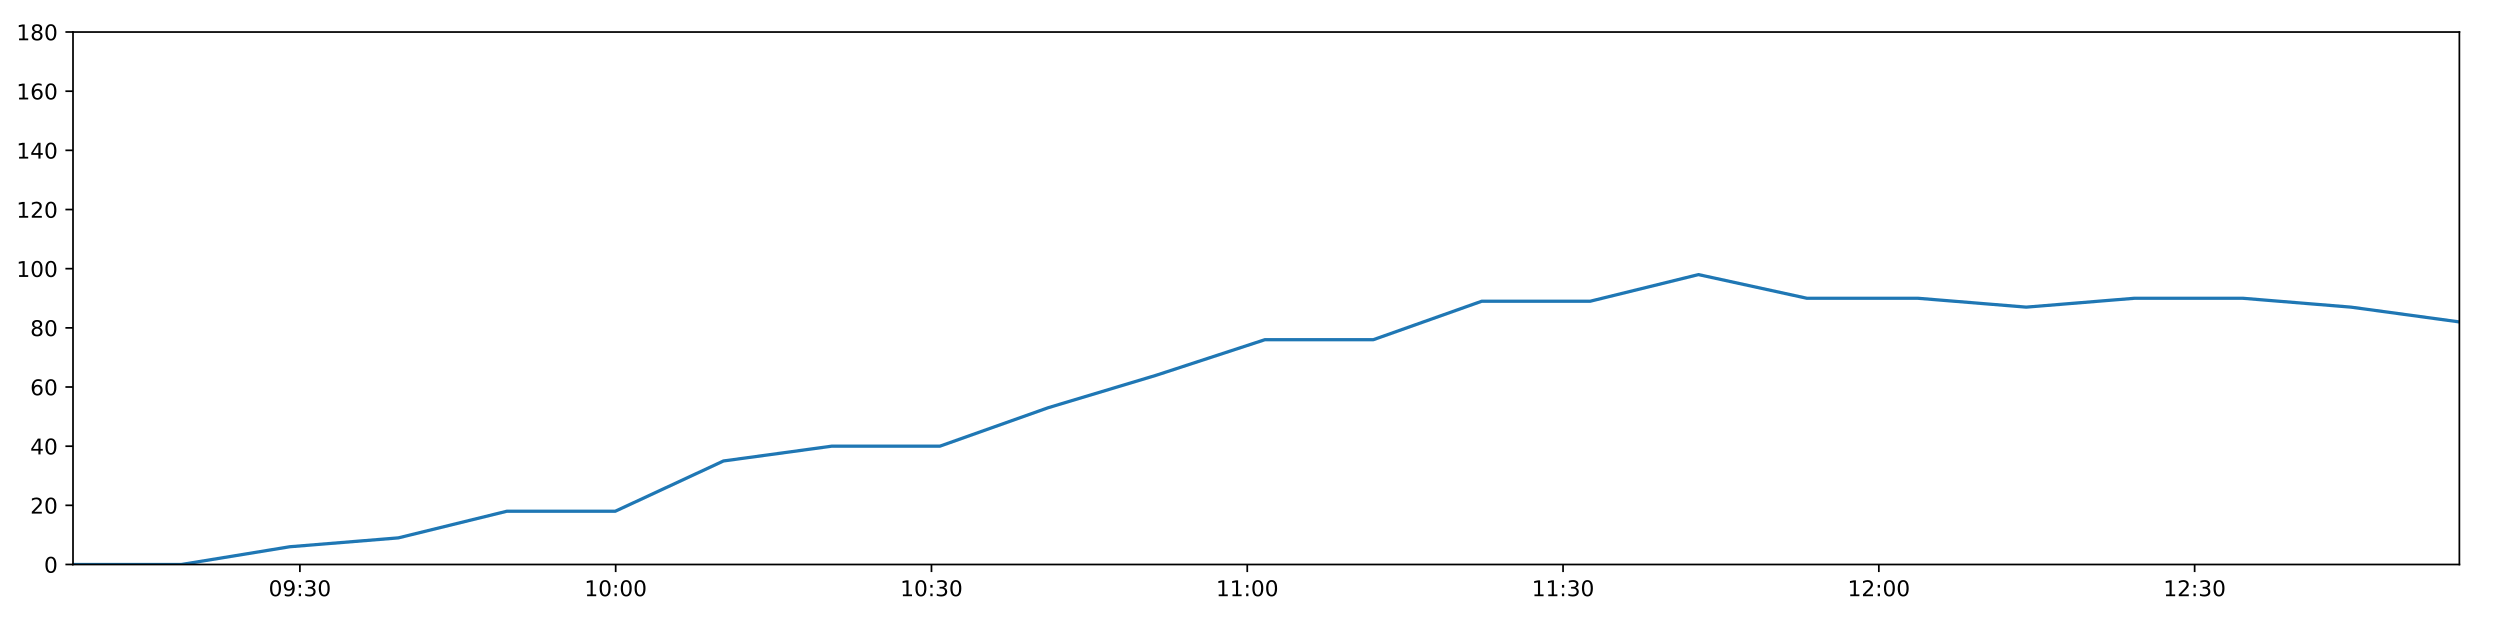
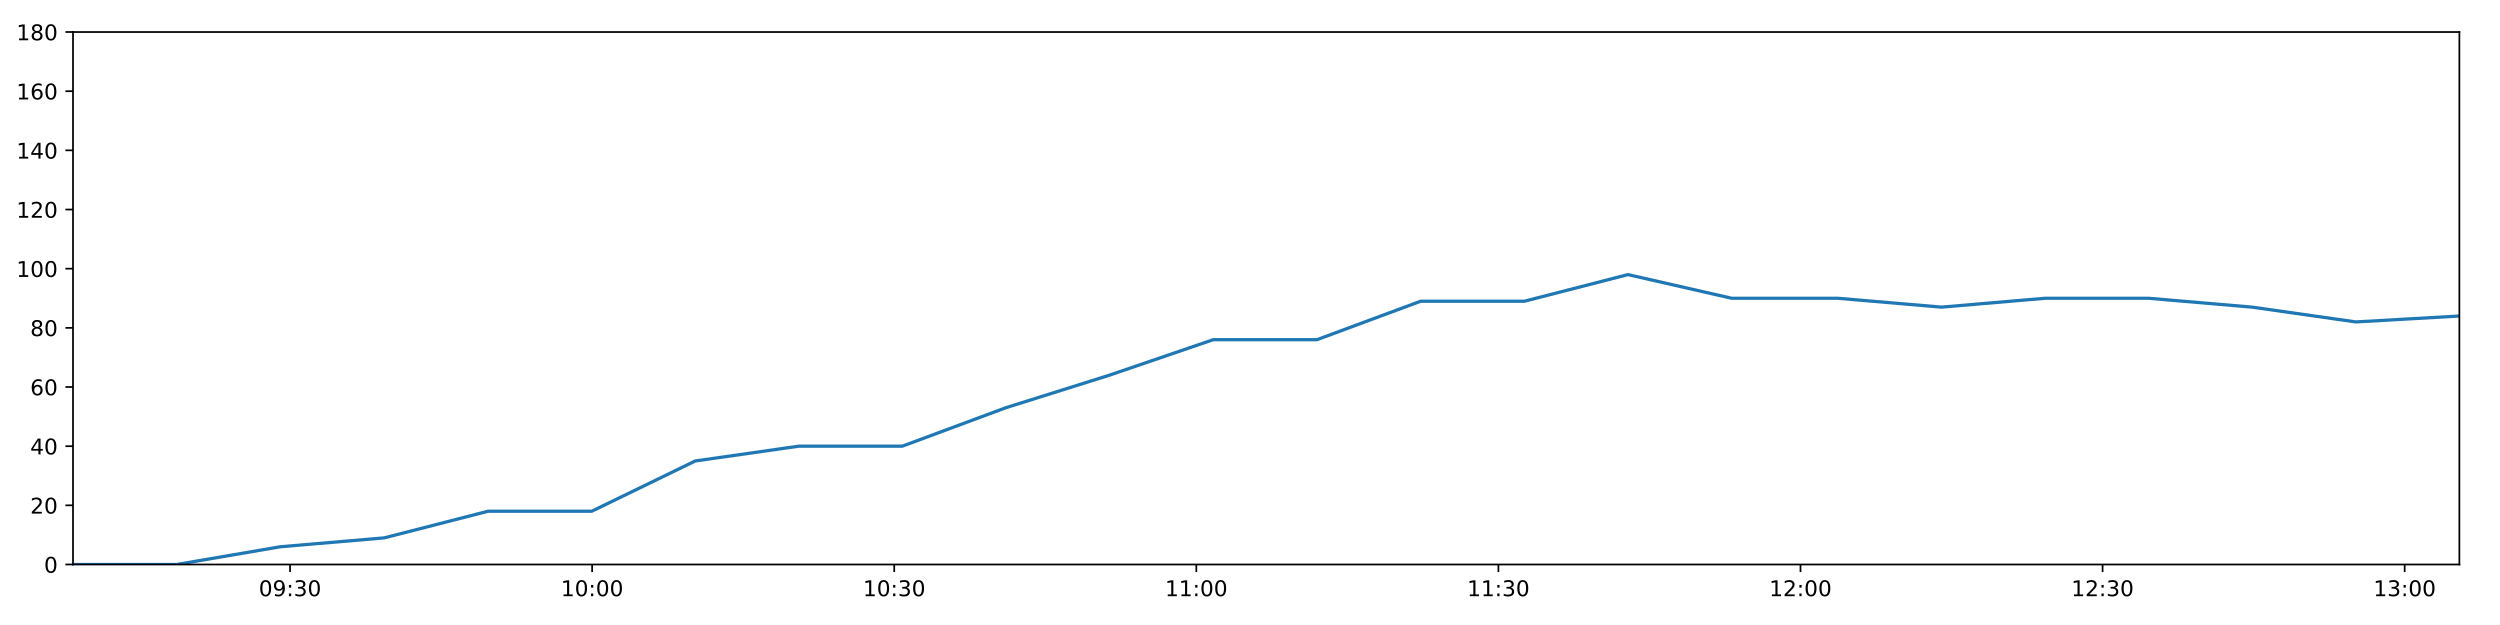
<svg xmlns="http://www.w3.org/2000/svg" xmlns:xlink="http://www.w3.org/1999/xlink" height="288pt" version="1.1" viewBox="0 0 1152 288" width="1152pt">
  <defs>
    <style type="text/css">
*{stroke-linecap:butt;stroke-linejoin:round;}
  </style>
  </defs>
  <g id="figure_1">
    <g id="patch_1">
      <path d="M 0 288  L 1152 288  L 1152 0  L 0 0  z " style="fill:#ffffff;" />
    </g>
    <g id="axes_1">
      <g id="patch_2">
        <path d="M 33.64 260.12  L 1133.28 260.12  L 1133.28 14.76  L 33.64 14.76  z " style="fill:#ffffff;" />
      </g>
      <g id="matplotlib.axis_1">
        <g id="xtick_1">
          <g id="line2d_1">
            <defs>
-               <path d="M 0 0  L 0 3.5  " id="m75c36cdea0" style="stroke:#000000;stroke-width:0.8;" />
-             </defs>
-             <g>
-               <use style="stroke:#000000;stroke-width:0.8;" x="138.189" xlink:href="#m75c36cdea0" y="260.12" />
+               <path d="M 0 0  L 0 3.5  " id="m8a3ebd49b5" style="stroke:#000000;stroke-width:0.8;" />
+             </defs>
+             <g>
+               <use style="stroke:#000000;stroke-width:0.8;" x="133.654" xlink:href="#m8a3ebd49b5" y="260.12" />
            </g>
          </g>
          <g id="text_1">
            <defs>
              <path d="M 31.781 66.406  Q 24.172 66.406 20.328 58.906  Q 16.5 51.422 16.5 36.375  Q 16.5 21.391 20.328 13.891  Q 24.172 6.391 31.781 6.391  Q 39.453 6.391 43.281 13.891  Q 47.125 21.391 47.125 36.375  Q 47.125 51.422 43.281 58.906  Q 39.453 66.406 31.781 66.406  z M 31.781 74.219  Q 44.047 74.219 50.516 64.516  Q 56.984 54.828 56.984 36.375  Q 56.984 17.969 50.516 8.266  Q 44.047 -1.422 31.781 -1.422  Q 19.531 -1.422 13.062 8.266  Q 6.594 17.969 6.594 36.375  Q 6.594 54.828 13.062 64.516  Q 19.531 74.219 31.781 74.219  z " id="DejaVuSans-48" />
              <path d="M 10.984 1.516  L 10.984 10.5  Q 14.703 8.734 18.5 7.812  Q 22.312 6.891 25.984 6.891  Q 35.75 6.891 40.891 13.453  Q 46.047 20.016 46.781 33.406  Q 43.953 29.203 39.594 26.953  Q 35.25 24.703 29.984 24.703  Q 19.047 24.703 12.672 31.312  Q 6.297 37.938 6.297 49.422  Q 6.297 60.641 12.938 67.422  Q 19.578 74.219 30.609 74.219  Q 43.266 74.219 49.922 64.516  Q 56.594 54.828 56.594 36.375  Q 56.594 19.141 48.406 8.859  Q 40.234 -1.422 26.422 -1.422  Q 22.703 -1.422 18.891 -0.688  Q 15.094 0.047 10.984 1.516  z M 30.609 32.422  Q 37.25 32.422 41.125 36.953  Q 45.016 41.5 45.016 49.422  Q 45.016 57.281 41.125 61.844  Q 37.25 66.406 30.609 66.406  Q 23.969 66.406 20.094 61.844  Q 16.219 57.281 16.219 49.422  Q 16.219 41.5 20.094 36.953  Q 23.969 32.422 30.609 32.422  z " id="DejaVuSans-57" />
              <path d="M 11.719 12.406  L 22.016 12.406  L 22.016 0  L 11.719 0  z M 11.719 51.703  L 22.016 51.703  L 22.016 39.312  L 11.719 39.312  z " id="DejaVuSans-58" />
              <path d="M 40.578 39.312  Q 47.656 37.797 51.625 33  Q 55.609 28.219 55.609 21.188  Q 55.609 10.406 48.188 4.484  Q 40.766 -1.422 27.094 -1.422  Q 22.516 -1.422 17.656 -0.516  Q 12.797 0.391 7.625 2.203  L 7.625 11.719  Q 11.719 9.328 16.594 8.109  Q 21.484 6.891 26.812 6.891  Q 36.078 6.891 40.938 10.547  Q 45.797 14.203 45.797 21.188  Q 45.797 27.641 41.281 31.266  Q 36.766 34.906 28.719 34.906  L 20.219 34.906  L 20.219 43.016  L 29.109 43.016  Q 36.375 43.016 40.234 45.922  Q 44.094 48.828 44.094 54.297  Q 44.094 59.906 40.109 62.906  Q 36.141 65.922 28.719 65.922  Q 24.656 65.922 20.016 65.031  Q 15.375 64.156 9.812 62.312  L 9.812 71.094  Q 15.438 72.656 20.344 73.438  Q 25.25 74.219 29.594 74.219  Q 40.828 74.219 47.359 69.109  Q 53.906 64.016 53.906 55.328  Q 53.906 49.266 50.438 45.094  Q 46.969 40.922 40.578 39.312  z " id="DejaVuSans-51" />
            </defs>
-             <g transform="translate(123.7798 274.7184)scale(0.1 -0.1)">
+             <g transform="translate(119.2442 274.7184)scale(0.1 -0.1)">
              <use xlink:href="#DejaVuSans-48" />
              <use x="63.623" xlink:href="#DejaVuSans-57" />
              <use x="127.246" xlink:href="#DejaVuSans-58" />
              <use x="160.938" xlink:href="#DejaVuSans-51" />
              <use x="224.561" xlink:href="#DejaVuSans-48" />
            </g>
          </g>
        </g>
        <g id="xtick_2">
          <g id="line2d_2">
            <g>
-               <use style="stroke:#000000;stroke-width:0.8;" x="283.705" xlink:href="#m75c36cdea0" y="260.12" />
+               <use style="stroke:#000000;stroke-width:0.8;" x="272.857" xlink:href="#m8a3ebd49b5" y="260.12" />
            </g>
          </g>
          <g id="text_2">
            <defs>
              <path d="M 12.406 8.297  L 28.516 8.297  L 28.516 63.922  L 10.984 60.406  L 10.984 69.391  L 28.422 72.906  L 38.281 72.906  L 38.281 8.297  L 54.391 8.297  L 54.391 0  L 12.406 0  z " id="DejaVuSans-49" />
            </defs>
-             <g transform="translate(269.2959 274.7184)scale(0.1 -0.1)">
+             <g transform="translate(258.4473 274.7184)scale(0.1 -0.1)">
              <use xlink:href="#DejaVuSans-49" />
              <use x="63.623" xlink:href="#DejaVuSans-48" />
              <use x="127.246" xlink:href="#DejaVuSans-58" />
              <use x="160.938" xlink:href="#DejaVuSans-48" />
              <use x="224.561" xlink:href="#DejaVuSans-48" />
            </g>
          </g>
        </g>
        <g id="xtick_3">
          <g id="line2d_3">
            <g>
-               <use style="stroke:#000000;stroke-width:0.8;" x="429.221" xlink:href="#m75c36cdea0" y="260.12" />
+               <use style="stroke:#000000;stroke-width:0.8;" x="412.06" xlink:href="#m8a3ebd49b5" y="260.12" />
            </g>
          </g>
          <g id="text_3">
-             <g transform="translate(414.812 274.7184)scale(0.1 -0.1)">
+             <g transform="translate(397.6505 274.7184)scale(0.1 -0.1)">
              <use xlink:href="#DejaVuSans-49" />
              <use x="63.623" xlink:href="#DejaVuSans-48" />
              <use x="127.246" xlink:href="#DejaVuSans-58" />
              <use x="160.938" xlink:href="#DejaVuSans-51" />
              <use x="224.561" xlink:href="#DejaVuSans-48" />
            </g>
          </g>
        </g>
        <g id="xtick_4">
          <g id="line2d_4">
            <g>
-               <use style="stroke:#000000;stroke-width:0.8;" x="574.737" xlink:href="#m75c36cdea0" y="260.12" />
+               <use style="stroke:#000000;stroke-width:0.8;" x="551.263" xlink:href="#m8a3ebd49b5" y="260.12" />
            </g>
          </g>
          <g id="text_4">
-             <g transform="translate(560.3281 274.7184)scale(0.1 -0.1)">
+             <g transform="translate(536.8536 274.7184)scale(0.1 -0.1)">
              <use xlink:href="#DejaVuSans-49" />
              <use x="63.623" xlink:href="#DejaVuSans-49" />
              <use x="127.246" xlink:href="#DejaVuSans-58" />
              <use x="160.938" xlink:href="#DejaVuSans-48" />
              <use x="224.561" xlink:href="#DejaVuSans-48" />
            </g>
          </g>
        </g>
        <g id="xtick_5">
          <g id="line2d_5">
            <g>
-               <use style="stroke:#000000;stroke-width:0.8;" x="720.254" xlink:href="#m75c36cdea0" y="260.12" />
+               <use style="stroke:#000000;stroke-width:0.8;" x="690.466" xlink:href="#m8a3ebd49b5" y="260.12" />
            </g>
          </g>
          <g id="text_5">
-             <g transform="translate(705.8442 274.7184)scale(0.1 -0.1)">
+             <g transform="translate(676.0568 274.7184)scale(0.1 -0.1)">
              <use xlink:href="#DejaVuSans-49" />
              <use x="63.623" xlink:href="#DejaVuSans-49" />
              <use x="127.246" xlink:href="#DejaVuSans-58" />
              <use x="160.938" xlink:href="#DejaVuSans-51" />
              <use x="224.561" xlink:href="#DejaVuSans-48" />
            </g>
          </g>
        </g>
        <g id="xtick_6">
          <g id="line2d_6">
            <g>
-               <use style="stroke:#000000;stroke-width:0.8;" x="865.77" xlink:href="#m75c36cdea0" y="260.12" />
+               <use style="stroke:#000000;stroke-width:0.8;" x="829.669" xlink:href="#m8a3ebd49b5" y="260.12" />
            </g>
          </g>
          <g id="text_6">
            <defs>
              <path d="M 19.188 8.297  L 53.609 8.297  L 53.609 0  L 7.328 0  L 7.328 8.297  Q 12.938 14.109 22.625 23.891  Q 32.328 33.688 34.812 36.531  Q 39.547 41.844 41.422 45.531  Q 43.312 49.219 43.312 52.781  Q 43.312 58.594 39.234 62.25  Q 35.156 65.922 28.609 65.922  Q 23.969 65.922 18.812 64.312  Q 13.672 62.703 7.812 59.422  L 7.812 69.391  Q 13.766 71.781 18.938 73  Q 24.125 74.219 28.422 74.219  Q 39.75 74.219 46.484 68.547  Q 53.219 62.891 53.219 53.422  Q 53.219 48.922 51.531 44.891  Q 49.859 40.875 45.406 35.406  Q 44.188 33.984 37.641 27.219  Q 31.109 20.453 19.188 8.297  z " id="DejaVuSans-50" />
            </defs>
-             <g transform="translate(851.3603 274.7184)scale(0.1 -0.1)">
+             <g transform="translate(815.2599 274.7184)scale(0.1 -0.1)">
              <use xlink:href="#DejaVuSans-49" />
              <use x="63.623" xlink:href="#DejaVuSans-50" />
              <use x="127.246" xlink:href="#DejaVuSans-58" />
              <use x="160.938" xlink:href="#DejaVuSans-48" />
              <use x="224.561" xlink:href="#DejaVuSans-48" />
            </g>
          </g>
        </g>
        <g id="xtick_7">
          <g id="line2d_7">
            <g>
-               <use style="stroke:#000000;stroke-width:0.8;" x="1011.286" xlink:href="#m75c36cdea0" y="260.12" />
+               <use style="stroke:#000000;stroke-width:0.8;" x="968.872" xlink:href="#m8a3ebd49b5" y="260.12" />
            </g>
          </g>
          <g id="text_7">
-             <g transform="translate(996.8764 274.7184)scale(0.1 -0.1)">
+             <g transform="translate(954.4631 274.7184)scale(0.1 -0.1)">
              <use xlink:href="#DejaVuSans-49" />
              <use x="63.623" xlink:href="#DejaVuSans-50" />
              <use x="127.246" xlink:href="#DejaVuSans-58" />
              <use x="160.938" xlink:href="#DejaVuSans-51" />
+               <use x="224.561" xlink:href="#DejaVuSans-48" />
+             </g>
+           </g>
+         </g>
+         <g id="xtick_8">
+           <g id="line2d_8">
+             <g>
+               <use style="stroke:#000000;stroke-width:0.8;" x="1108.076" xlink:href="#m8a3ebd49b5" y="260.12" />
+             </g>
+           </g>
+           <g id="text_8">
+             <g transform="translate(1093.666 274.7184)scale(0.1 -0.1)">
+               <use xlink:href="#DejaVuSans-49" />
+               <use x="63.623" xlink:href="#DejaVuSans-51" />
+               <use x="127.246" xlink:href="#DejaVuSans-58" />
+               <use x="160.938" xlink:href="#DejaVuSans-48" />
              <use x="224.561" xlink:href="#DejaVuSans-48" />
            </g>
          </g>
        </g>
      </g>
      <g id="matplotlib.axis_2">
        <g id="ytick_1">
-           <g id="line2d_8">
-             <defs>
-               <path d="M 0 0  L -3.5 0  " id="m8708feeef4" style="stroke:#000000;stroke-width:0.8;" />
-             </defs>
-             <g>
-               <use style="stroke:#000000;stroke-width:0.8;" x="33.64" xlink:href="#m8708feeef4" y="260.12" />
-             </g>
-           </g>
-           <g id="text_8">
+           <g id="line2d_9">
+             <defs>
+               <path d="M 0 0  L -3.5 0  " id="mc56a42235b" style="stroke:#000000;stroke-width:0.8;" />
+             </defs>
+             <g>
+               <use style="stroke:#000000;stroke-width:0.8;" x="33.64" xlink:href="#mc56a42235b" y="260.12" />
+             </g>
+           </g>
+           <g id="text_9">
            <g transform="translate(20.2775 263.9192)scale(0.1 -0.1)">
              <use xlink:href="#DejaVuSans-48" />
            </g>
          </g>
        </g>
        <g id="ytick_2">
-           <g id="line2d_9">
-             <g>
-               <use style="stroke:#000000;stroke-width:0.8;" x="33.64" xlink:href="#m8708feeef4" y="232.858" />
-             </g>
-           </g>
-           <g id="text_9">
+           <g id="line2d_10">
+             <g>
+               <use style="stroke:#000000;stroke-width:0.8;" x="33.64" xlink:href="#mc56a42235b" y="232.858" />
+             </g>
+           </g>
+           <g id="text_10">
            <g transform="translate(13.915 236.657)scale(0.1 -0.1)">
              <use xlink:href="#DejaVuSans-50" />
              <use x="63.623" xlink:href="#DejaVuSans-48" />
            </g>
          </g>
        </g>
        <g id="ytick_3">
-           <g id="line2d_10">
-             <g>
-               <use style="stroke:#000000;stroke-width:0.8;" x="33.64" xlink:href="#m8708feeef4" y="205.596" />
-             </g>
-           </g>
-           <g id="text_10">
+           <g id="line2d_11">
+             <g>
+               <use style="stroke:#000000;stroke-width:0.8;" x="33.64" xlink:href="#mc56a42235b" y="205.596" />
+             </g>
+           </g>
+           <g id="text_11">
            <defs>
              <path d="M 37.797 64.312  L 12.891 25.391  L 37.797 25.391  z M 35.203 72.906  L 47.609 72.906  L 47.609 25.391  L 58.016 25.391  L 58.016 17.188  L 47.609 17.188  L 47.609 0  L 37.797 0  L 37.797 17.188  L 4.891 17.188  L 4.891 26.703  z " id="DejaVuSans-52" />
            </defs>
            <g transform="translate(13.915 209.3948)scale(0.1 -0.1)">
              <use xlink:href="#DejaVuSans-52" />
              <use x="63.623" xlink:href="#DejaVuSans-48" />
            </g>
          </g>
        </g>
        <g id="ytick_4">
-           <g id="line2d_11">
-             <g>
-               <use style="stroke:#000000;stroke-width:0.8;" x="33.64" xlink:href="#m8708feeef4" y="178.333" />
-             </g>
-           </g>
-           <g id="text_11">
+           <g id="line2d_12">
+             <g>
+               <use style="stroke:#000000;stroke-width:0.8;" x="33.64" xlink:href="#mc56a42235b" y="178.333" />
+             </g>
+           </g>
+           <g id="text_12">
            <defs>
              <path d="M 33.016 40.375  Q 26.375 40.375 22.484 35.828  Q 18.609 31.297 18.609 23.391  Q 18.609 15.531 22.484 10.953  Q 26.375 6.391 33.016 6.391  Q 39.656 6.391 43.531 10.953  Q 47.406 15.531 47.406 23.391  Q 47.406 31.297 43.531 35.828  Q 39.656 40.375 33.016 40.375  z M 52.594 71.297  L 52.594 62.312  Q 48.875 64.062 45.094 64.984  Q 41.312 65.922 37.594 65.922  Q 27.828 65.922 22.672 59.328  Q 17.531 52.734 16.797 39.406  Q 19.672 43.656 24.016 45.922  Q 28.375 48.188 33.594 48.188  Q 44.578 48.188 50.953 41.516  Q 57.328 34.859 57.328 23.391  Q 57.328 12.156 50.688 5.359  Q 44.047 -1.422 33.016 -1.422  Q 20.359 -1.422 13.672 8.266  Q 6.984 17.969 6.984 36.375  Q 6.984 53.656 15.188 63.938  Q 23.391 74.219 37.203 74.219  Q 40.922 74.219 44.703 73.484  Q 48.484 72.75 52.594 71.297  z " id="DejaVuSans-54" />
            </defs>
            <g transform="translate(13.915 182.1326)scale(0.1 -0.1)">
              <use xlink:href="#DejaVuSans-54" />
              <use x="63.623" xlink:href="#DejaVuSans-48" />
            </g>
          </g>
        </g>
        <g id="ytick_5">
-           <g id="line2d_12">
-             <g>
-               <use style="stroke:#000000;stroke-width:0.8;" x="33.64" xlink:href="#m8708feeef4" y="151.071" />
-             </g>
-           </g>
-           <g id="text_12">
+           <g id="line2d_13">
+             <g>
+               <use style="stroke:#000000;stroke-width:0.8;" x="33.64" xlink:href="#mc56a42235b" y="151.071" />
+             </g>
+           </g>
+           <g id="text_13">
            <defs>
              <path d="M 31.781 34.625  Q 24.75 34.625 20.719 30.859  Q 16.703 27.094 16.703 20.516  Q 16.703 13.922 20.719 10.156  Q 24.75 6.391 31.781 6.391  Q 38.812 6.391 42.859 10.172  Q 46.922 13.969 46.922 20.516  Q 46.922 27.094 42.891 30.859  Q 38.875 34.625 31.781 34.625  z M 21.922 38.812  Q 15.578 40.375 12.031 44.719  Q 8.5 49.078 8.5 55.328  Q 8.5 64.062 14.719 69.141  Q 20.953 74.219 31.781 74.219  Q 42.672 74.219 48.875 69.141  Q 55.078 64.062 55.078 55.328  Q 55.078 49.078 51.531 44.719  Q 48 40.375 41.703 38.812  Q 48.828 37.156 52.797 32.312  Q 56.781 27.484 56.781 20.516  Q 56.781 9.906 50.312 4.234  Q 43.844 -1.422 31.781 -1.422  Q 19.734 -1.422 13.25 4.234  Q 6.781 9.906 6.781 20.516  Q 6.781 27.484 10.781 32.312  Q 14.797 37.156 21.922 38.812  z M 18.312 54.391  Q 18.312 48.734 21.844 45.562  Q 25.391 42.391 31.781 42.391  Q 38.141 42.391 41.719 45.562  Q 45.312 48.734 45.312 54.391  Q 45.312 60.062 41.719 63.234  Q 38.141 66.406 31.781 66.406  Q 25.391 66.406 21.844 63.234  Q 18.312 60.062 18.312 54.391  z " id="DejaVuSans-56" />
            </defs>
            <g transform="translate(13.915 154.8703)scale(0.1 -0.1)">
              <use xlink:href="#DejaVuSans-56" />
              <use x="63.623" xlink:href="#DejaVuSans-48" />
            </g>
          </g>
        </g>
        <g id="ytick_6">
-           <g id="line2d_13">
-             <g>
-               <use style="stroke:#000000;stroke-width:0.8;" x="33.64" xlink:href="#m8708feeef4" y="123.809" />
-             </g>
-           </g>
-           <g id="text_13">
+           <g id="line2d_14">
+             <g>
+               <use style="stroke:#000000;stroke-width:0.8;" x="33.64" xlink:href="#mc56a42235b" y="123.809" />
+             </g>
+           </g>
+           <g id="text_14">
            <g transform="translate(7.5525 127.6081)scale(0.1 -0.1)">
              <use xlink:href="#DejaVuSans-49" />
              <use x="63.623" xlink:href="#DejaVuSans-48" />
              <use x="127.246" xlink:href="#DejaVuSans-48" />
            </g>
          </g>
        </g>
        <g id="ytick_7">
-           <g id="line2d_14">
-             <g>
-               <use style="stroke:#000000;stroke-width:0.8;" x="33.64" xlink:href="#m8708feeef4" y="96.547" />
-             </g>
-           </g>
-           <g id="text_14">
+           <g id="line2d_15">
+             <g>
+               <use style="stroke:#000000;stroke-width:0.8;" x="33.64" xlink:href="#mc56a42235b" y="96.547" />
+             </g>
+           </g>
+           <g id="text_15">
            <g transform="translate(7.5525 100.3459)scale(0.1 -0.1)">
              <use xlink:href="#DejaVuSans-49" />
              <use x="63.623" xlink:href="#DejaVuSans-50" />
              <use x="127.246" xlink:href="#DejaVuSans-48" />
            </g>
          </g>
        </g>
        <g id="ytick_8">
-           <g id="line2d_15">
-             <g>
-               <use style="stroke:#000000;stroke-width:0.8;" x="33.64" xlink:href="#m8708feeef4" y="69.284" />
-             </g>
-           </g>
-           <g id="text_15">
+           <g id="line2d_16">
+             <g>
+               <use style="stroke:#000000;stroke-width:0.8;" x="33.64" xlink:href="#mc56a42235b" y="69.284" />
+             </g>
+           </g>
+           <g id="text_16">
            <g transform="translate(7.5525 73.08366)scale(0.1 -0.1)">
              <use xlink:href="#DejaVuSans-49" />
              <use x="63.623" xlink:href="#DejaVuSans-52" />
              <use x="127.246" xlink:href="#DejaVuSans-48" />
            </g>
          </g>
        </g>
        <g id="ytick_9">
-           <g id="line2d_16">
-             <g>
-               <use style="stroke:#000000;stroke-width:0.8;" x="33.64" xlink:href="#m8708feeef4" y="42.022" />
-             </g>
-           </g>
-           <g id="text_16">
+           <g id="line2d_17">
+             <g>
+               <use style="stroke:#000000;stroke-width:0.8;" x="33.64" xlink:href="#mc56a42235b" y="42.022" />
+             </g>
+           </g>
+           <g id="text_17">
            <g transform="translate(7.5525 45.82144)scale(0.1 -0.1)">
              <use xlink:href="#DejaVuSans-49" />
              <use x="63.623" xlink:href="#DejaVuSans-54" />
              <use x="127.246" xlink:href="#DejaVuSans-48" />
            </g>
          </g>
        </g>
        <g id="ytick_10">
-           <g id="line2d_17">
-             <g>
-               <use style="stroke:#000000;stroke-width:0.8;" x="33.64" xlink:href="#m8708feeef4" y="14.76" />
-             </g>
-           </g>
-           <g id="text_17">
+           <g id="line2d_18">
+             <g>
+               <use style="stroke:#000000;stroke-width:0.8;" x="33.64" xlink:href="#mc56a42235b" y="14.76" />
+             </g>
+           </g>
+           <g id="text_18">
            <g transform="translate(7.5525 18.55922)scale(0.1 -0.1)">
              <use xlink:href="#DejaVuSans-49" />
              <use x="63.623" xlink:href="#DejaVuSans-56" />
              <use x="127.246" xlink:href="#DejaVuSans-48" />
            </g>
          </g>
        </g>
      </g>
-       <g id="line2d_18">
-         <path clip-path="url(#p481399abe0)" d="M 33.64 260.12  L 83.546 260.12  L 133.53 251.941  L 183.552 247.852  L 233.515 235.584  L 283.498 235.584  L 333.38 212.411  L 383.238 205.596  L 433.106 205.596  L 483.008 187.875  L 532.882 172.881  L 582.883 156.524  L 632.844 156.524  L 682.793 138.803  L 732.781 138.803  L 782.641 126.535  L 832.623 137.44  L 883.746 137.44  L 933.691 141.529  L 983.558 137.44  L 1033.434 137.44  L 1083.301 141.529  L 1133.28 148.345  " style="fill:none;stroke:#1f77b4;stroke-linecap:square;stroke-width:1.5;" />
+       <g id="line2d_19">
+         <path clip-path="url(#p2cd16a4e63)" d="M 33.64 260.12  L 81.381 260.12  L 129.197 251.941  L 177.048 247.852  L 224.844 235.584  L 272.658 235.584  L 320.377 212.411  L 368.071 205.596  L 415.776 205.596  L 463.513 187.875  L 511.224 172.881  L 559.056 156.524  L 606.849 156.524  L 654.631 138.803  L 702.45 138.803  L 750.147 126.535  L 797.961 137.44  L 846.866 137.44  L 894.644 141.529  L 942.348 137.44  L 990.06 137.44  L 1037.764 141.529  L 1085.574 148.345  L 1133.28 145.619  " style="fill:none;stroke:#1f77b4;stroke-linecap:square;stroke-width:1.5;" />
      </g>
      <g id="patch_3">
        <path d="M 33.64 260.12  L 33.64 14.76  " style="fill:none;stroke:#000000;stroke-linecap:square;stroke-linejoin:miter;stroke-width:0.8;" />
      </g>
      <g id="patch_4">
        <path d="M 1133.28 260.12  L 1133.28 14.76  " style="fill:none;stroke:#000000;stroke-linecap:square;stroke-linejoin:miter;stroke-width:0.8;" />
      </g>
      <g id="patch_5">
        <path d="M 33.64 260.12  L 1133.28 260.12  " style="fill:none;stroke:#000000;stroke-linecap:square;stroke-linejoin:miter;stroke-width:0.8;" />
      </g>
      <g id="patch_6">
        <path d="M 33.64 14.76  L 1133.28 14.76  " style="fill:none;stroke:#000000;stroke-linecap:square;stroke-linejoin:miter;stroke-width:0.8;" />
      </g>
    </g>
  </g>
  <defs>
-     <clipPath id="p481399abe0">
+     <clipPath id="p2cd16a4e63">
      <rect height="245.36" width="1099.64" x="33.64" y="14.76" />
    </clipPath>
  </defs>
</svg>
